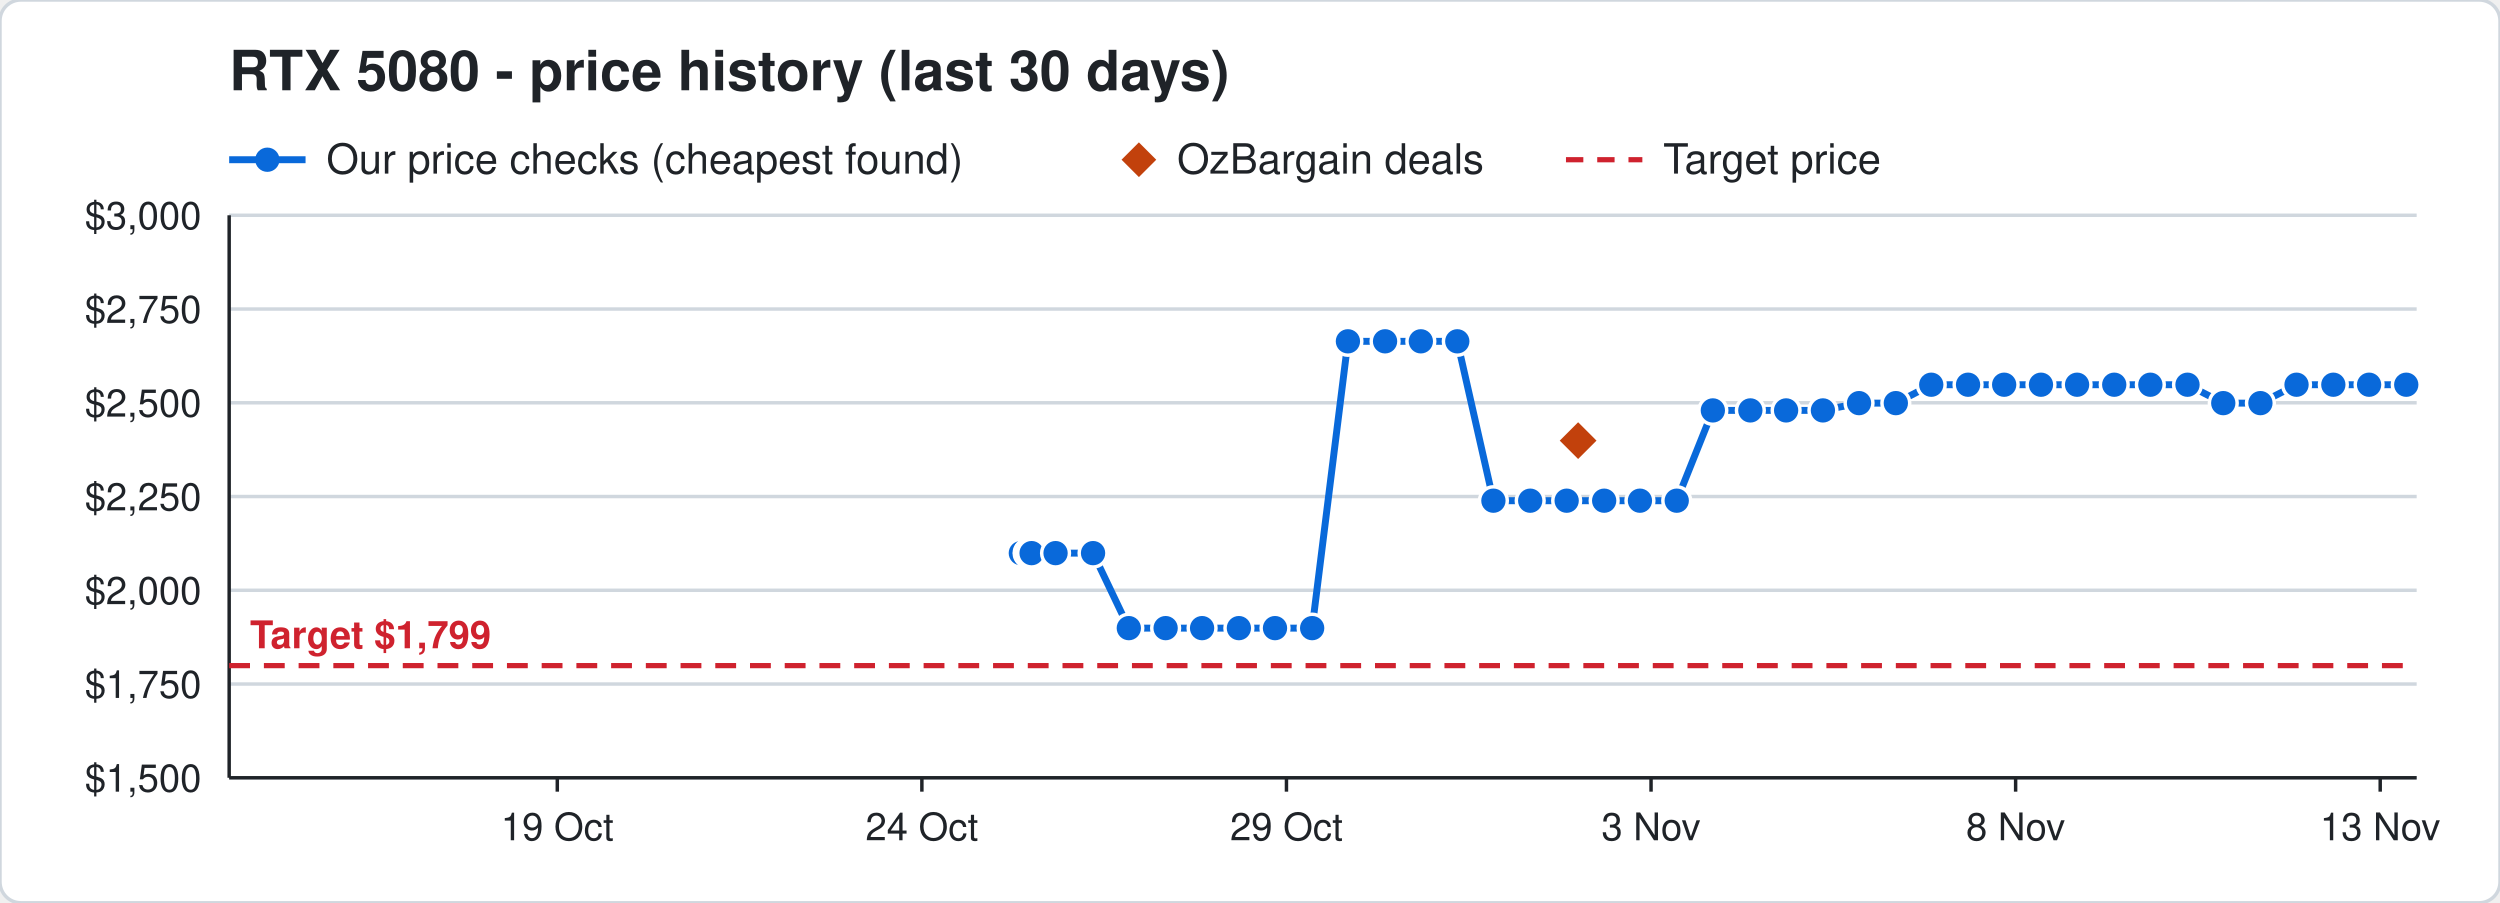
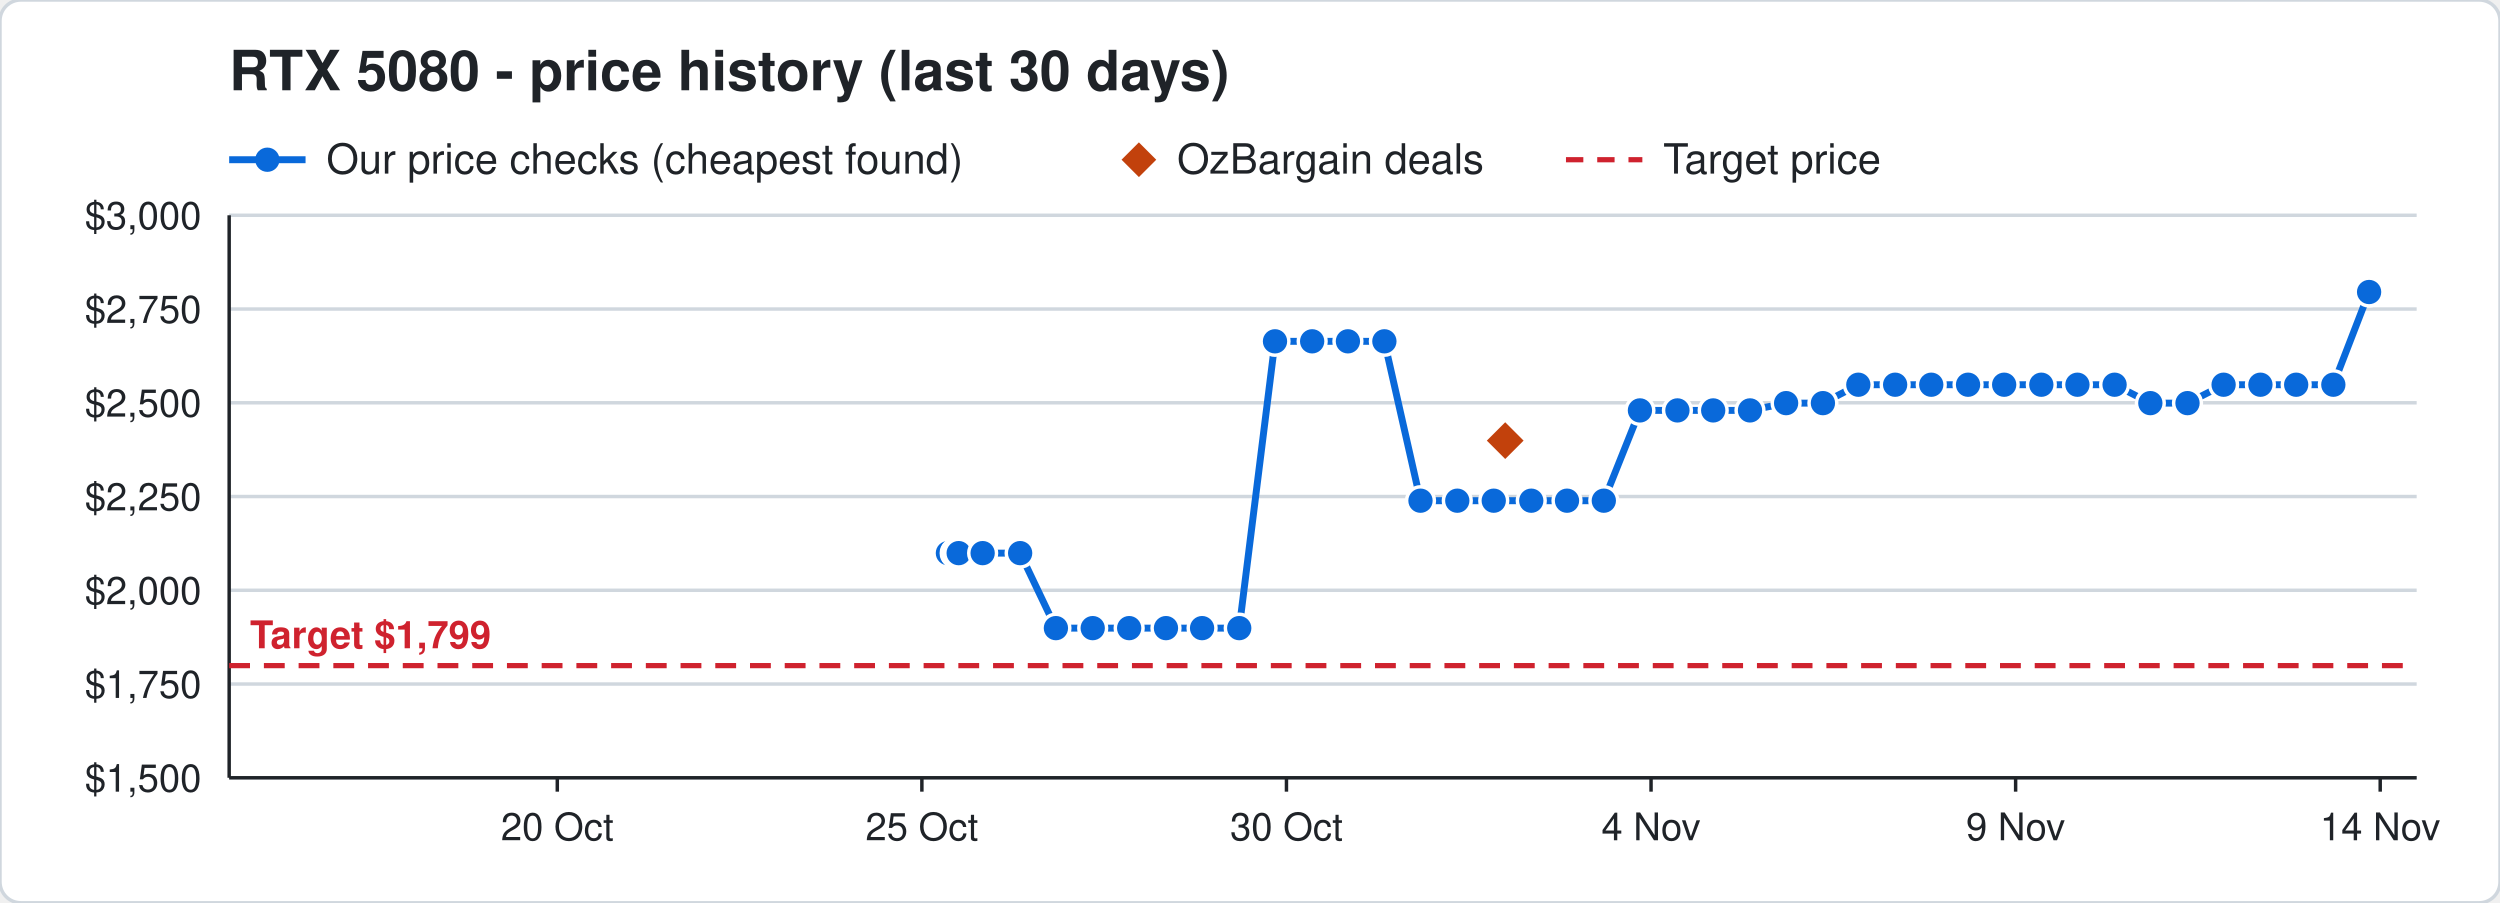
<svg xmlns="http://www.w3.org/2000/svg" width="720" height="260" viewBox="0 0 720 260" font-family="Segoe UI, Helvetica, Arial, sans-serif">
  <rect width="720" height="260" rx="6" fill="#ffffff" stroke="#d0d7de" />
  <text x="66" y="26" font-size="16" font-weight="700" fill="#1f2328">RTX 5080 - price history (last 30 days)</text>
  <line x1="66" y1="46" x2="88" y2="46" stroke="#0969da" stroke-width="2" />
  <circle cx="77" cy="46" r="3.5" fill="#0969da" />
  <text x="94" y="50" font-size="12" fill="#1f2328">Our price checks (cheapest found)</text>
  <path d="M328 41 l5 5 l-5 5 l-5 -5 z" fill="#c2410c" />
  <text x="339" y="50" font-size="12" fill="#1f2328">OzBargain deals</text>
  <line x1="451" y1="46" x2="473" y2="46" stroke="#cf222e" stroke-width="1.5" stroke-dasharray="5 4" />
  <text x="479" y="50" font-size="12" fill="#1f2328">Target price</text>
  <line x1="66" y1="224.0" x2="696" y2="224.0" stroke="#d0d7de" />
  <text x="58" y="228.0" font-size="11" text-anchor="end" fill="#1f2328">$1,500</text>
  <line x1="66" y1="197.0" x2="696" y2="197.0" stroke="#d0d7de" />
  <text x="58" y="201.0" font-size="11" text-anchor="end" fill="#1f2328">$1,750</text>
  <line x1="66" y1="170.0" x2="696" y2="170.0" stroke="#d0d7de" />
  <text x="58" y="174.0" font-size="11" text-anchor="end" fill="#1f2328">$2,000</text>
  <line x1="66" y1="143.0" x2="696" y2="143.0" stroke="#d0d7de" />
  <text x="58" y="147.0" font-size="11" text-anchor="end" fill="#1f2328">$2,250</text>
  <line x1="66" y1="116.0" x2="696" y2="116.0" stroke="#d0d7de" />
  <text x="58" y="120.0" font-size="11" text-anchor="end" fill="#1f2328">$2,500</text>
  <line x1="66" y1="89.0" x2="696" y2="89.0" stroke="#d0d7de" />
  <text x="58" y="93.0" font-size="11" text-anchor="end" fill="#1f2328">$2,750</text>
  <line x1="66" y1="62.0" x2="696" y2="62.0" stroke="#d0d7de" />
  <text x="58" y="66.0" font-size="11" text-anchor="end" fill="#1f2328">$3,000</text>
  <line x1="685.5" y1="224" x2="685.5" y2="228" stroke="#1f2328" />
-   <text x="685.5" y="242" font-size="11" text-anchor="middle" fill="#1f2328">13 Nov</text>
+   <text x="685.5" y="242" font-size="11" text-anchor="middle" fill="#1f2328">14 Nov</text>
  <line x1="580.5" y1="224" x2="580.5" y2="228" stroke="#1f2328" />
-   <text x="580.5" y="242" font-size="11" text-anchor="middle" fill="#1f2328">8 Nov</text>
+   <text x="580.5" y="242" font-size="11" text-anchor="middle" fill="#1f2328">9 Nov</text>
  <line x1="475.5" y1="224" x2="475.5" y2="228" stroke="#1f2328" />
-   <text x="475.5" y="242" font-size="11" text-anchor="middle" fill="#1f2328">3 Nov</text>
+   <text x="475.5" y="242" font-size="11" text-anchor="middle" fill="#1f2328">4 Nov</text>
  <line x1="370.5" y1="224" x2="370.5" y2="228" stroke="#1f2328" />
-   <text x="370.5" y="242" font-size="11" text-anchor="middle" fill="#1f2328">29 Oct</text>
+   <text x="370.5" y="242" font-size="11" text-anchor="middle" fill="#1f2328">30 Oct</text>
  <line x1="265.5" y1="224" x2="265.5" y2="228" stroke="#1f2328" />
-   <text x="265.5" y="242" font-size="11" text-anchor="middle" fill="#1f2328">24 Oct</text>
+   <text x="265.5" y="242" font-size="11" text-anchor="middle" fill="#1f2328">25 Oct</text>
  <line x1="160.5" y1="224" x2="160.5" y2="228" stroke="#1f2328" />
-   <text x="160.5" y="242" font-size="11" text-anchor="middle" fill="#1f2328">19 Oct</text>
+   <text x="160.5" y="242" font-size="11" text-anchor="middle" fill="#1f2328">20 Oct</text>
  <line x1="66" y1="224" x2="696" y2="224" stroke="#1f2328" />
  <line x1="66" y1="62" x2="66" y2="224" stroke="#1f2328" />
  <line x1="66" y1="191.7" x2="696" y2="191.7" stroke="#cf222e" stroke-width="1.5" stroke-dasharray="6 4" />
  <text x="72" y="186.7" font-size="11" font-weight="700" text-anchor="start" fill="#cf222e" stroke="#ffffff" stroke-width="3" paint-order="stroke">Target $1,799</text>
-   <polyline points="294.0,159.3 296.1,159.3 296.2,159.3 296.9,159.3 297.0,159.3 297.1,159.3 304.0,159.3 314.8,159.3 325.1,180.9 335.7,180.9 346.2,180.9 356.8,180.9 367.2,180.9 377.9,180.9 388.2,98.3 398.9,98.3 409.2,98.3 419.7,98.3 430.1,144.2 440.7,144.2 451.2,144.2 462.0,144.2 472.3,144.2 482.9,144.2 493.3,118.2 504.1,118.2 514.4,118.2 525.0,118.2 535.4,116.1 546.0,116.1 556.2,110.8 566.8,110.8 577.2,110.8 587.8,110.8 598.2,110.8 608.9,110.8 619.3,110.8 630.0,110.8 640.3,116.1 651.0,116.1 661.4,110.8 672.0,110.8 682.3,110.8 693.0,110.8" fill="none" stroke="#0969da" stroke-width="2" />
-   <circle cx="294.0" cy="159.3" r="4" fill="#0969da" stroke="#ffffff" stroke-width="1" />
-   <circle cx="296.1" cy="159.3" r="4" fill="#0969da" stroke="#ffffff" stroke-width="1" />
-   <circle cx="296.2" cy="159.3" r="4" fill="#0969da" stroke="#ffffff" stroke-width="1" />
-   <circle cx="296.9" cy="159.3" r="4" fill="#0969da" stroke="#ffffff" stroke-width="1" />
-   <circle cx="297.0" cy="159.3" r="4" fill="#0969da" stroke="#ffffff" stroke-width="1" />
-   <circle cx="297.1" cy="159.3" r="4" fill="#0969da" stroke="#ffffff" stroke-width="1" />
-   <circle cx="304.0" cy="159.3" r="4" fill="#0969da" stroke="#ffffff" stroke-width="1" />
-   <circle cx="314.8" cy="159.3" r="4" fill="#0969da" stroke="#ffffff" stroke-width="1" />
-   <circle cx="325.1" cy="180.9" r="4" fill="#0969da" stroke="#ffffff" stroke-width="1" />
-   <circle cx="335.7" cy="180.9" r="4" fill="#0969da" stroke="#ffffff" stroke-width="1" />
+   <polyline points="273.0,159.3 275.1,159.3 275.2,159.3 275.9,159.3 276.0,159.3 276.1,159.3 283.0,159.3 293.8,159.3 304.1,180.9 314.7,180.9 325.2,180.9 335.8,180.9 346.2,180.9 356.9,180.9 367.2,98.3 377.9,98.3 388.2,98.3 398.7,98.3 409.1,144.2 419.7,144.2 430.2,144.2 441.0,144.2 451.3,144.2 461.9,144.2 472.3,118.2 483.1,118.2 493.4,118.2 504.0,118.2 514.4,116.1 525.0,116.1 535.2,110.8 545.8,110.8 556.2,110.8 566.8,110.8 577.2,110.8 587.9,110.8 598.3,110.8 609.0,110.8 619.3,116.1 630.0,116.1 640.4,110.8 651.0,110.8 661.3,110.8 672.0,110.8 682.3,84.1" fill="none" stroke="#0969da" stroke-width="2" />
+   <circle cx="273.0" cy="159.3" r="4" fill="#0969da" stroke="#ffffff" stroke-width="1" />
+   <circle cx="275.1" cy="159.3" r="4" fill="#0969da" stroke="#ffffff" stroke-width="1" />
+   <circle cx="275.2" cy="159.3" r="4" fill="#0969da" stroke="#ffffff" stroke-width="1" />
+   <circle cx="275.9" cy="159.3" r="4" fill="#0969da" stroke="#ffffff" stroke-width="1" />
+   <circle cx="276.0" cy="159.3" r="4" fill="#0969da" stroke="#ffffff" stroke-width="1" />
+   <circle cx="276.1" cy="159.3" r="4" fill="#0969da" stroke="#ffffff" stroke-width="1" />
+   <circle cx="283.0" cy="159.3" r="4" fill="#0969da" stroke="#ffffff" stroke-width="1" />
+   <circle cx="293.8" cy="159.3" r="4" fill="#0969da" stroke="#ffffff" stroke-width="1" />
+   <circle cx="304.1" cy="180.9" r="4" fill="#0969da" stroke="#ffffff" stroke-width="1" />
+   <circle cx="314.7" cy="180.9" r="4" fill="#0969da" stroke="#ffffff" stroke-width="1" />
+   <circle cx="325.2" cy="180.9" r="4" fill="#0969da" stroke="#ffffff" stroke-width="1" />
+   <circle cx="335.8" cy="180.9" r="4" fill="#0969da" stroke="#ffffff" stroke-width="1" />
  <circle cx="346.2" cy="180.9" r="4" fill="#0969da" stroke="#ffffff" stroke-width="1" />
-   <circle cx="356.8" cy="180.9" r="4" fill="#0969da" stroke="#ffffff" stroke-width="1" />
-   <circle cx="367.2" cy="180.9" r="4" fill="#0969da" stroke="#ffffff" stroke-width="1" />
-   <circle cx="377.9" cy="180.9" r="4" fill="#0969da" stroke="#ffffff" stroke-width="1" />
+   <circle cx="356.9" cy="180.9" r="4" fill="#0969da" stroke="#ffffff" stroke-width="1" />
+   <circle cx="367.2" cy="98.3" r="4" fill="#0969da" stroke="#ffffff" stroke-width="1" />
+   <circle cx="377.9" cy="98.3" r="4" fill="#0969da" stroke="#ffffff" stroke-width="1" />
  <circle cx="388.2" cy="98.3" r="4" fill="#0969da" stroke="#ffffff" stroke-width="1" />
-   <circle cx="398.9" cy="98.3" r="4" fill="#0969da" stroke="#ffffff" stroke-width="1" />
-   <circle cx="409.2" cy="98.3" r="4" fill="#0969da" stroke="#ffffff" stroke-width="1" />
-   <circle cx="419.7" cy="98.3" r="4" fill="#0969da" stroke="#ffffff" stroke-width="1" />
-   <circle cx="430.1" cy="144.2" r="4" fill="#0969da" stroke="#ffffff" stroke-width="1" />
-   <circle cx="440.7" cy="144.2" r="4" fill="#0969da" stroke="#ffffff" stroke-width="1" />
-   <circle cx="451.2" cy="144.2" r="4" fill="#0969da" stroke="#ffffff" stroke-width="1" />
-   <circle cx="462.0" cy="144.2" r="4" fill="#0969da" stroke="#ffffff" stroke-width="1" />
-   <circle cx="472.3" cy="144.2" r="4" fill="#0969da" stroke="#ffffff" stroke-width="1" />
-   <circle cx="482.9" cy="144.2" r="4" fill="#0969da" stroke="#ffffff" stroke-width="1" />
-   <circle cx="493.3" cy="118.2" r="4" fill="#0969da" stroke="#ffffff" stroke-width="1" />
-   <circle cx="504.1" cy="118.2" r="4" fill="#0969da" stroke="#ffffff" stroke-width="1" />
-   <circle cx="514.4" cy="118.2" r="4" fill="#0969da" stroke="#ffffff" stroke-width="1" />
-   <circle cx="525.0" cy="118.2" r="4" fill="#0969da" stroke="#ffffff" stroke-width="1" />
-   <circle cx="535.4" cy="116.1" r="4" fill="#0969da" stroke="#ffffff" stroke-width="1" />
-   <circle cx="546.0" cy="116.1" r="4" fill="#0969da" stroke="#ffffff" stroke-width="1" />
+   <circle cx="398.7" cy="98.3" r="4" fill="#0969da" stroke="#ffffff" stroke-width="1" />
+   <circle cx="409.1" cy="144.2" r="4" fill="#0969da" stroke="#ffffff" stroke-width="1" />
+   <circle cx="419.7" cy="144.2" r="4" fill="#0969da" stroke="#ffffff" stroke-width="1" />
+   <circle cx="430.2" cy="144.2" r="4" fill="#0969da" stroke="#ffffff" stroke-width="1" />
+   <circle cx="441.0" cy="144.2" r="4" fill="#0969da" stroke="#ffffff" stroke-width="1" />
+   <circle cx="451.3" cy="144.2" r="4" fill="#0969da" stroke="#ffffff" stroke-width="1" />
+   <circle cx="461.9" cy="144.2" r="4" fill="#0969da" stroke="#ffffff" stroke-width="1" />
+   <circle cx="472.3" cy="118.2" r="4" fill="#0969da" stroke="#ffffff" stroke-width="1" />
+   <circle cx="483.1" cy="118.2" r="4" fill="#0969da" stroke="#ffffff" stroke-width="1" />
+   <circle cx="493.4" cy="118.2" r="4" fill="#0969da" stroke="#ffffff" stroke-width="1" />
+   <circle cx="504.0" cy="118.2" r="4" fill="#0969da" stroke="#ffffff" stroke-width="1" />
+   <circle cx="514.4" cy="116.1" r="4" fill="#0969da" stroke="#ffffff" stroke-width="1" />
+   <circle cx="525.0" cy="116.1" r="4" fill="#0969da" stroke="#ffffff" stroke-width="1" />
+   <circle cx="535.2" cy="110.8" r="4" fill="#0969da" stroke="#ffffff" stroke-width="1" />
+   <circle cx="545.8" cy="110.8" r="4" fill="#0969da" stroke="#ffffff" stroke-width="1" />
  <circle cx="556.2" cy="110.8" r="4" fill="#0969da" stroke="#ffffff" stroke-width="1" />
  <circle cx="566.8" cy="110.8" r="4" fill="#0969da" stroke="#ffffff" stroke-width="1" />
  <circle cx="577.2" cy="110.8" r="4" fill="#0969da" stroke="#ffffff" stroke-width="1" />
-   <circle cx="587.8" cy="110.8" r="4" fill="#0969da" stroke="#ffffff" stroke-width="1" />
-   <circle cx="598.2" cy="110.8" r="4" fill="#0969da" stroke="#ffffff" stroke-width="1" />
-   <circle cx="608.9" cy="110.8" r="4" fill="#0969da" stroke="#ffffff" stroke-width="1" />
-   <circle cx="619.3" cy="110.8" r="4" fill="#0969da" stroke="#ffffff" stroke-width="1" />
-   <circle cx="630.0" cy="110.8" r="4" fill="#0969da" stroke="#ffffff" stroke-width="1" />
-   <circle cx="640.3" cy="116.1" r="4" fill="#0969da" stroke="#ffffff" stroke-width="1" />
-   <circle cx="651.0" cy="116.1" r="4" fill="#0969da" stroke="#ffffff" stroke-width="1" />
-   <circle cx="661.4" cy="110.8" r="4" fill="#0969da" stroke="#ffffff" stroke-width="1" />
+   <circle cx="587.9" cy="110.8" r="4" fill="#0969da" stroke="#ffffff" stroke-width="1" />
+   <circle cx="598.3" cy="110.8" r="4" fill="#0969da" stroke="#ffffff" stroke-width="1" />
+   <circle cx="609.0" cy="110.8" r="4" fill="#0969da" stroke="#ffffff" stroke-width="1" />
+   <circle cx="619.3" cy="116.1" r="4" fill="#0969da" stroke="#ffffff" stroke-width="1" />
+   <circle cx="630.0" cy="116.1" r="4" fill="#0969da" stroke="#ffffff" stroke-width="1" />
+   <circle cx="640.4" cy="110.8" r="4" fill="#0969da" stroke="#ffffff" stroke-width="1" />
+   <circle cx="651.0" cy="110.8" r="4" fill="#0969da" stroke="#ffffff" stroke-width="1" />
+   <circle cx="661.3" cy="110.8" r="4" fill="#0969da" stroke="#ffffff" stroke-width="1" />
  <circle cx="672.0" cy="110.8" r="4" fill="#0969da" stroke="#ffffff" stroke-width="1" />
-   <circle cx="682.3" cy="110.8" r="4" fill="#0969da" stroke="#ffffff" stroke-width="1" />
-   <circle cx="693.0" cy="110.8" r="4" fill="#0969da" stroke="#ffffff" stroke-width="1" />
-   <path d="M454.5 120.9 l6 6 l-6 6 l-6 -6 z" fill="#c2410c" stroke="#ffffff" stroke-width="1" />
+   <circle cx="682.3" cy="84.1" r="4" fill="#0969da" stroke="#ffffff" stroke-width="1" />
+   <path d="M433.5 120.9 l6 6 l-6 6 l-6 -6 z" fill="#c2410c" stroke="#ffffff" stroke-width="1" />
</svg>
